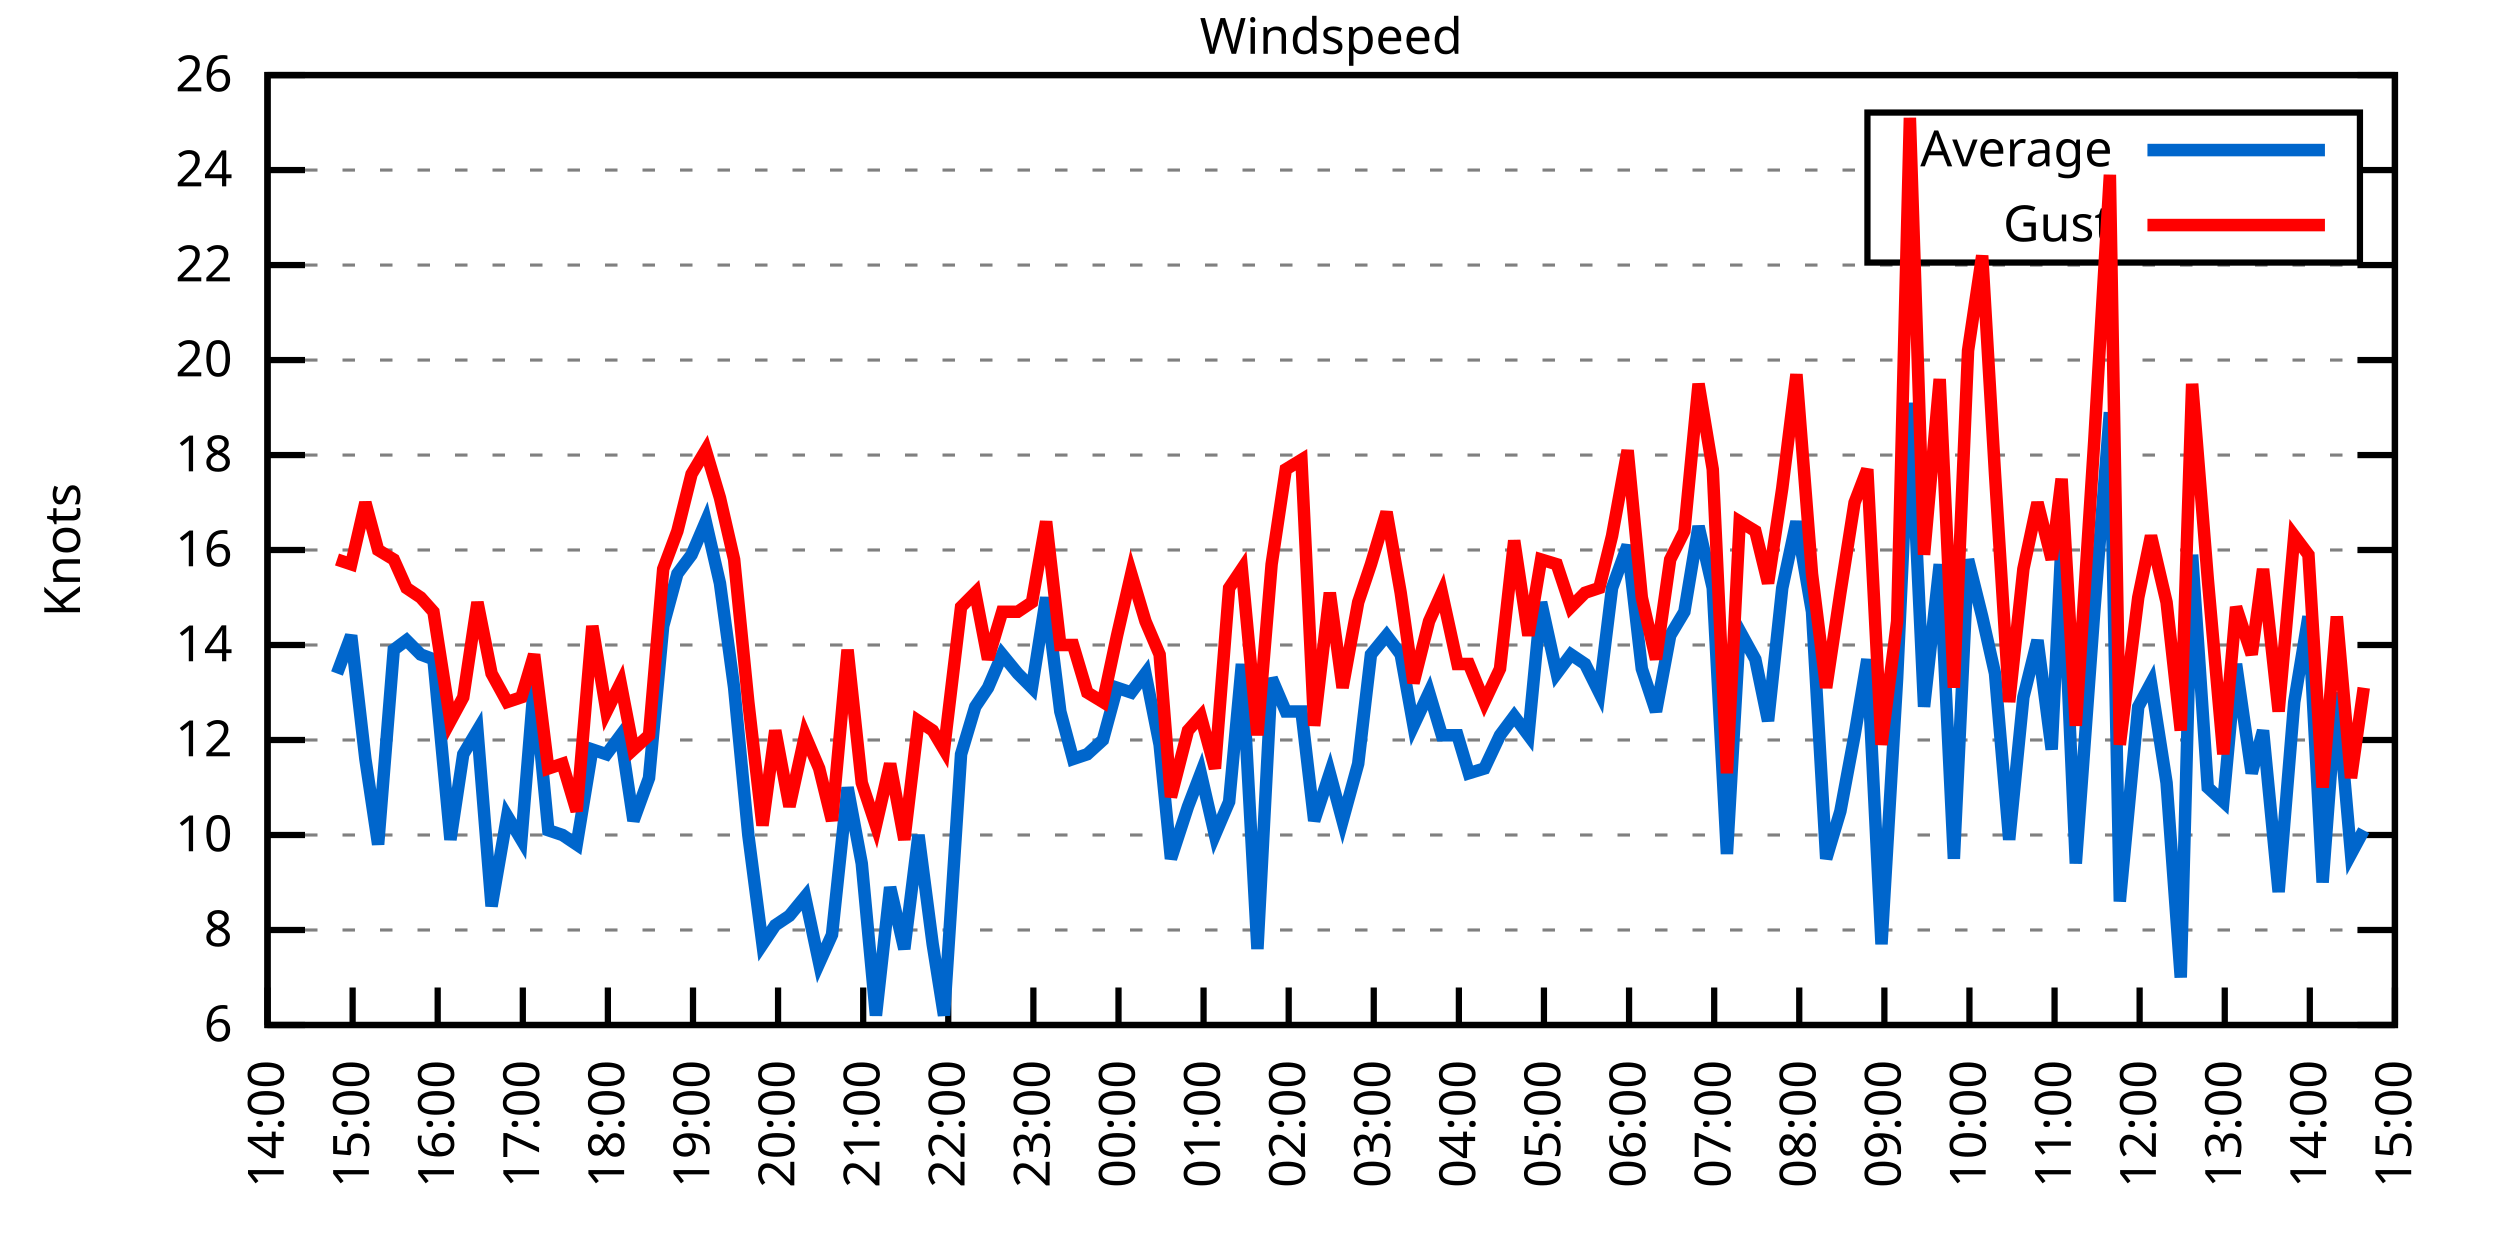
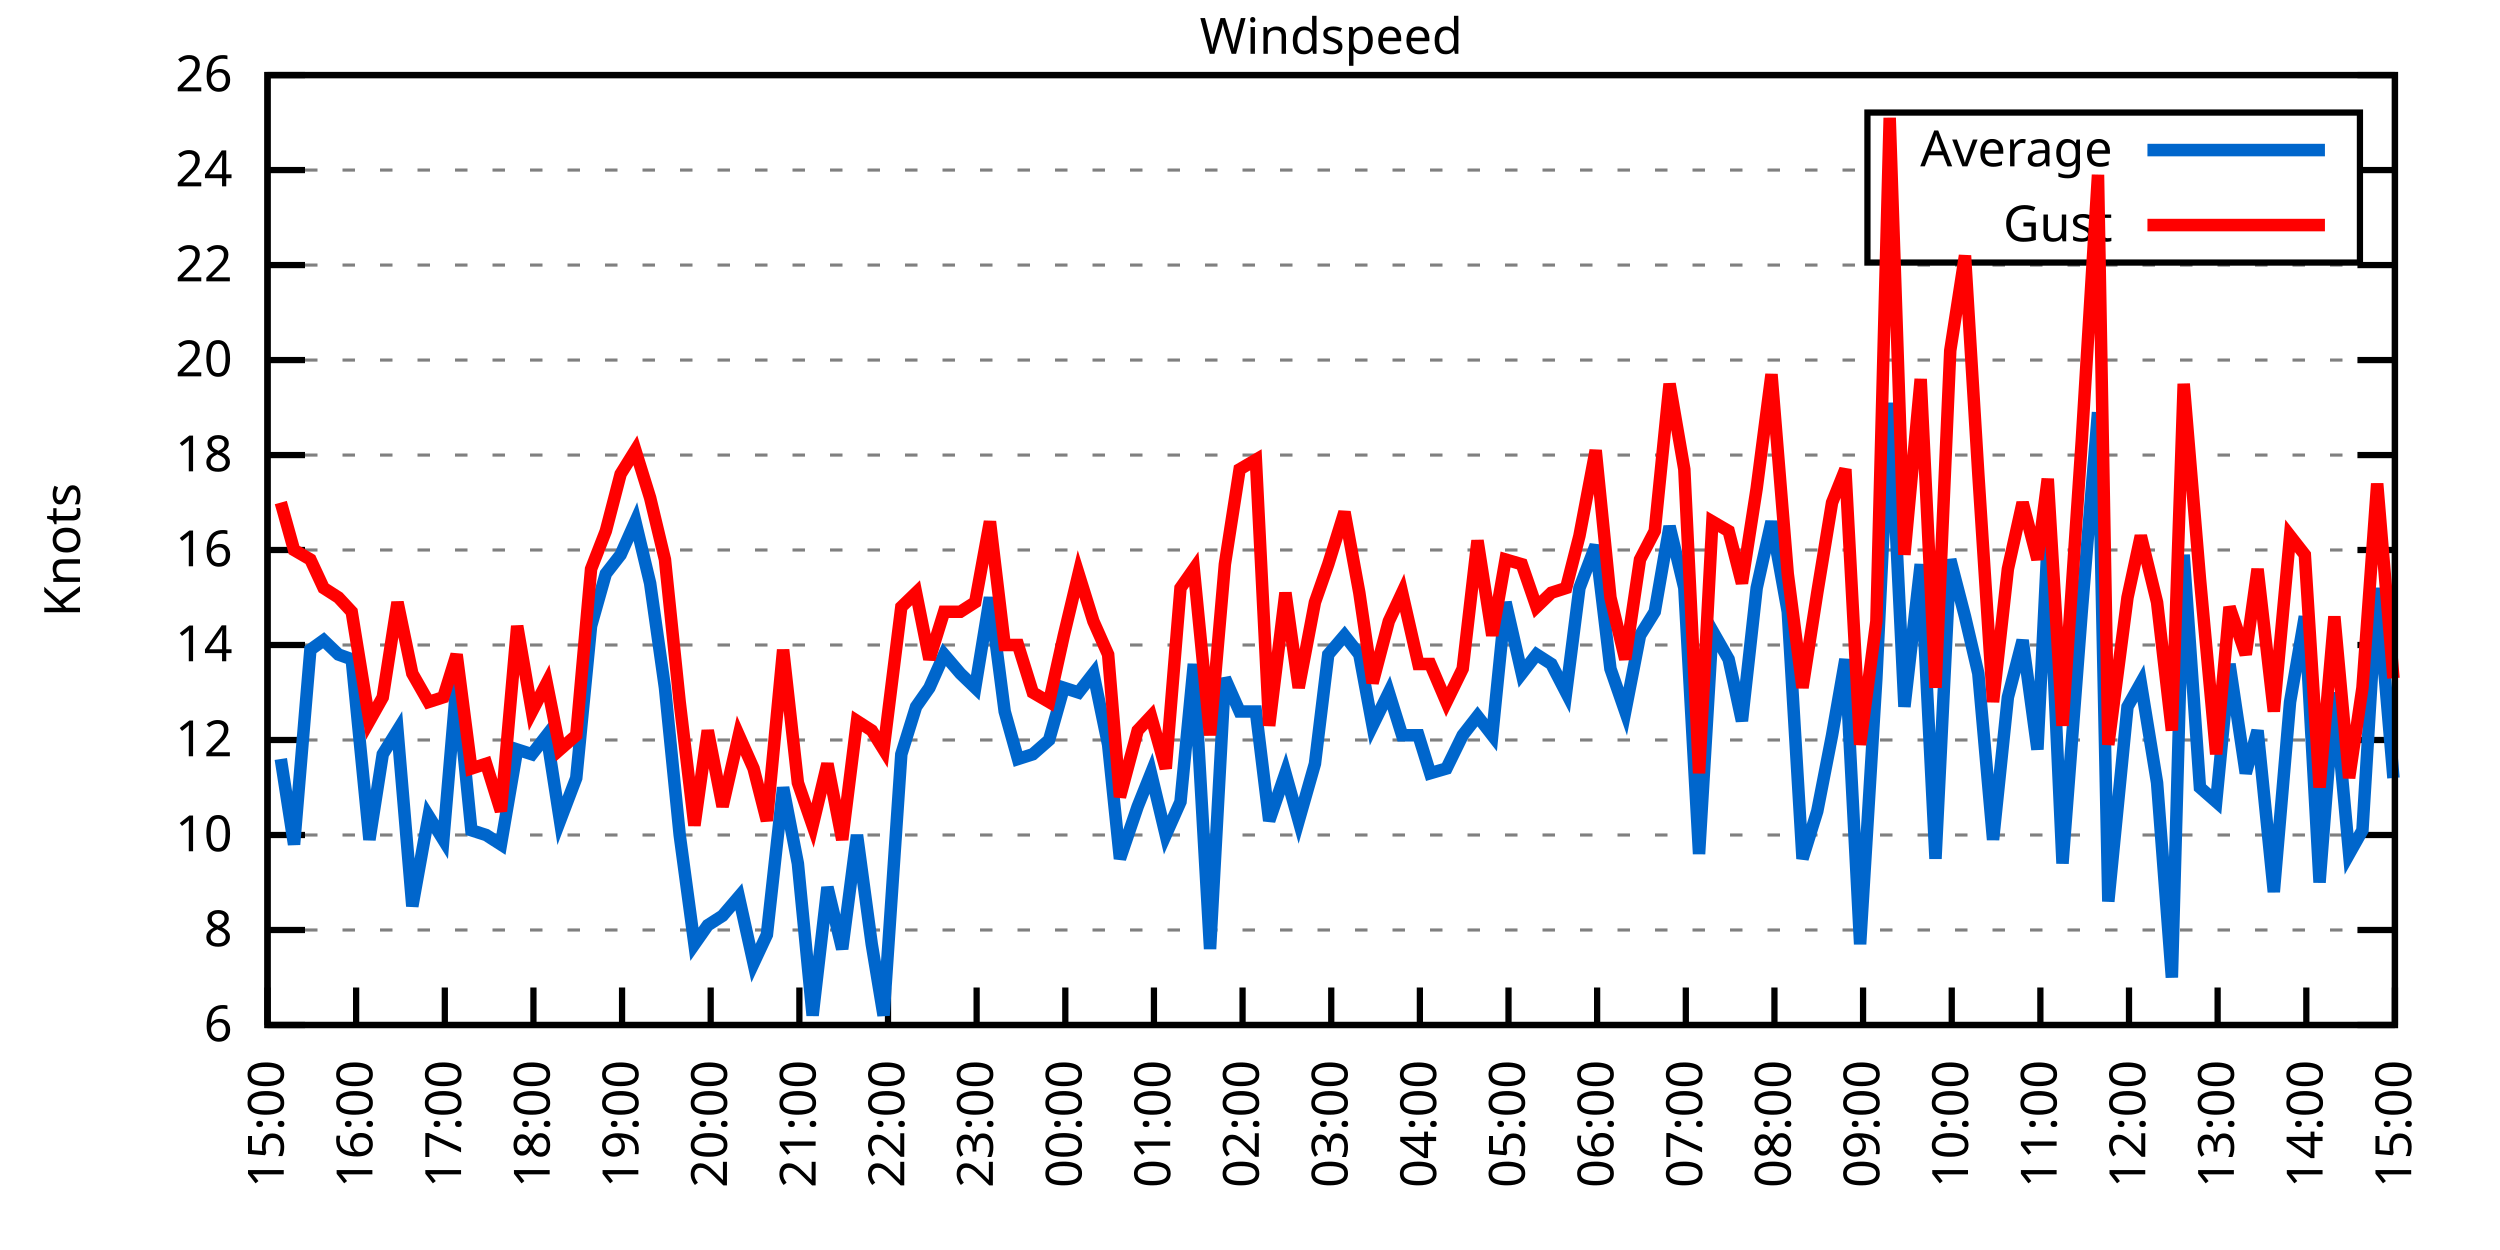
<svg xmlns="http://www.w3.org/2000/svg" xmlns:xlink="http://www.w3.org/1999/xlink" width="400" height="200" viewBox="0 0 400 200">
  <g id="gnuplot_canvas">
    <rect x="0" y="0" width="400" height="200" fill="none" />
    <defs>
      <circle id="gpDot" r="0.5" stroke-width="0.5" stroke="currentColor" />
      <path id="gpPt0" stroke-width="0.333" stroke="currentColor" d="M-1,0 h2 M0,-1 v2" />
      <path id="gpPt1" stroke-width="0.333" stroke="currentColor" d="M-1,-1 L1,1 M1,-1 L-1,1" />
      <path id="gpPt2" stroke-width="0.333" stroke="currentColor" d="M-1,0 L1,0 M0,-1 L0,1 M-1,-1 L1,1 M-1,1 L1,-1" />
      <rect id="gpPt3" stroke-width="0.333" stroke="currentColor" x="-1" y="-1" width="2" height="2" />
      <rect id="gpPt4" stroke-width="0.333" stroke="currentColor" fill="currentColor" x="-1" y="-1" width="2" height="2" />
      <circle id="gpPt5" stroke-width="0.333" stroke="currentColor" cx="0" cy="0" r="1" />
      <use xlink:href="#gpPt5" id="gpPt6" fill="currentColor" stroke="none" />
      <path id="gpPt7" stroke-width="0.333" stroke="currentColor" d="M0,-1.33 L-1.33,0.67 L1.33,0.67 z" />
      <use xlink:href="#gpPt7" id="gpPt8" fill="currentColor" stroke="none" />
      <use xlink:href="#gpPt7" id="gpPt9" stroke="currentColor" transform="rotate(180)" />
      <use xlink:href="#gpPt9" id="gpPt10" fill="currentColor" stroke="none" />
      <use xlink:href="#gpPt3" id="gpPt11" stroke="currentColor" transform="rotate(45)" />
      <use xlink:href="#gpPt11" id="gpPt12" fill="currentColor" stroke="none" />
      <path id="gpPt13" stroke-width="0.333" stroke="currentColor" d="M0,1.330 L1.265,0.411 L0.782,-1.067 L-0.782,-1.076 L-1.265,0.411 z" />
      <use xlink:href="#gpPt13" id="gpPt14" fill="currentColor" stroke="none" />
      <filter id="textbox" filterUnits="objectBoundingBox" x="0" y="0" height="1" width="1">
        <feFlood flood-color="white" flood-opacity="1" result="bgnd" />
        <feComposite in="SourceGraphic" in2="bgnd" operator="atop" />
      </filter>
      <filter id="greybox" filterUnits="objectBoundingBox" x="0" y="0" height="1" width="1">
        <feFlood flood-color="lightgrey" flood-opacity="1" result="grey" />
        <feComposite in="SourceGraphic" in2="grey" operator="atop" />
      </filter>
    </defs>
    <g fill="none" color="white" stroke="currentColor" stroke-width="1.00" stroke-linecap="butt" stroke-linejoin="miter">
</g>
    <g fill="none" color="black" stroke="currentColor" stroke-width="1.00" stroke-linecap="butt" stroke-linejoin="miter">
      <g stroke="none" shape-rendering="crispEdges">
        <polygon fill="rgb(255, 255, 255)" points="42.80,164.00 383.18,164.00 383.18,12.02 42.80,12.02 " />
      </g>
    </g>
    <g fill="none" color="black" stroke="currentColor" stroke-width="1.00" stroke-linecap="butt" stroke-linejoin="miter">
</g>
    <g fill="none" color="black" stroke="black" stroke-width="0.50" stroke-linecap="butt" stroke-linejoin="miter">
</g>
    <g fill="none" color="gray" stroke="currentColor" stroke-width="0.50" stroke-linecap="butt" stroke-linejoin="miter">
      <path stroke="gray" stroke-dasharray="2,4" class="gridline" d="M42.80,164.00 L383.19,164.00  " />
    </g>
    <g fill="none" color="gray" stroke="gray" stroke-width="1.00" stroke-linecap="butt" stroke-linejoin="miter">
</g>
    <g fill="none" color="black" stroke="currentColor" stroke-width="1.00" stroke-linecap="butt" stroke-linejoin="miter">
      <path stroke="black" d="M42.80,164.00 L48.80,164.00 M383.19,164.00 L377.19,164.00  " />
      <g transform="translate(37.20,166.60)" stroke="none" fill="black" font-family="Sans" font-size="8.00" text-anchor="end">
        <text>
          <tspan font-family="Sans"> 6</tspan>
        </text>
      </g>
    </g>
    <g fill="none" color="black" stroke="currentColor" stroke-width="1.00" stroke-linecap="butt" stroke-linejoin="miter">
</g>
    <g fill="none" color="black" stroke="black" stroke-width="0.50" stroke-linecap="butt" stroke-linejoin="miter">
</g>
    <g fill="none" color="gray" stroke="currentColor" stroke-width="0.50" stroke-linecap="butt" stroke-linejoin="miter">
      <path stroke="gray" stroke-dasharray="2,4" class="gridline" d="M42.80,148.80 L383.19,148.80  " />
    </g>
    <g fill="none" color="gray" stroke="gray" stroke-width="1.00" stroke-linecap="butt" stroke-linejoin="miter">
</g>
    <g fill="none" color="black" stroke="currentColor" stroke-width="1.00" stroke-linecap="butt" stroke-linejoin="miter">
      <path stroke="black" d="M42.80,148.80 L48.80,148.80 M383.19,148.80 L377.19,148.80  " />
      <g transform="translate(37.20,151.40)" stroke="none" fill="black" font-family="Sans" font-size="8.00" text-anchor="end">
        <text>
          <tspan font-family="Sans"> 8</tspan>
        </text>
      </g>
    </g>
    <g fill="none" color="black" stroke="currentColor" stroke-width="1.00" stroke-linecap="butt" stroke-linejoin="miter">
</g>
    <g fill="none" color="black" stroke="black" stroke-width="0.50" stroke-linecap="butt" stroke-linejoin="miter">
</g>
    <g fill="none" color="gray" stroke="currentColor" stroke-width="0.50" stroke-linecap="butt" stroke-linejoin="miter">
      <path stroke="gray" stroke-dasharray="2,4" class="gridline" d="M42.80,133.60 L383.19,133.60  " />
    </g>
    <g fill="none" color="gray" stroke="gray" stroke-width="1.00" stroke-linecap="butt" stroke-linejoin="miter">
</g>
    <g fill="none" color="black" stroke="currentColor" stroke-width="1.00" stroke-linecap="butt" stroke-linejoin="miter">
      <path stroke="black" d="M42.80,133.60 L48.80,133.60 M383.19,133.60 L377.19,133.60  " />
      <g transform="translate(37.20,136.20)" stroke="none" fill="black" font-family="Sans" font-size="8.00" text-anchor="end">
        <text>
          <tspan font-family="Sans"> 10</tspan>
        </text>
      </g>
    </g>
    <g fill="none" color="black" stroke="currentColor" stroke-width="1.00" stroke-linecap="butt" stroke-linejoin="miter">
</g>
    <g fill="none" color="black" stroke="black" stroke-width="0.50" stroke-linecap="butt" stroke-linejoin="miter">
</g>
    <g fill="none" color="gray" stroke="currentColor" stroke-width="0.50" stroke-linecap="butt" stroke-linejoin="miter">
      <path stroke="gray" stroke-dasharray="2,4" class="gridline" d="M42.80,118.40 L383.19,118.40  " />
    </g>
    <g fill="none" color="gray" stroke="gray" stroke-width="1.00" stroke-linecap="butt" stroke-linejoin="miter">
</g>
    <g fill="none" color="black" stroke="currentColor" stroke-width="1.00" stroke-linecap="butt" stroke-linejoin="miter">
      <path stroke="black" d="M42.80,118.40 L48.80,118.40 M383.19,118.40 L377.19,118.40  " />
      <g transform="translate(37.20,121.00)" stroke="none" fill="black" font-family="Sans" font-size="8.00" text-anchor="end">
        <text>
          <tspan font-family="Sans"> 12</tspan>
        </text>
      </g>
    </g>
    <g fill="none" color="black" stroke="currentColor" stroke-width="1.00" stroke-linecap="butt" stroke-linejoin="miter">
</g>
    <g fill="none" color="black" stroke="black" stroke-width="0.50" stroke-linecap="butt" stroke-linejoin="miter">
</g>
    <g fill="none" color="gray" stroke="currentColor" stroke-width="0.50" stroke-linecap="butt" stroke-linejoin="miter">
      <path stroke="gray" stroke-dasharray="2,4" class="gridline" d="M42.80,103.20 L383.19,103.20  " />
    </g>
    <g fill="none" color="gray" stroke="gray" stroke-width="1.00" stroke-linecap="butt" stroke-linejoin="miter">
</g>
    <g fill="none" color="black" stroke="currentColor" stroke-width="1.00" stroke-linecap="butt" stroke-linejoin="miter">
      <path stroke="black" d="M42.80,103.20 L48.80,103.20 M383.19,103.20 L377.19,103.20  " />
      <g transform="translate(37.20,105.80)" stroke="none" fill="black" font-family="Sans" font-size="8.00" text-anchor="end">
        <text>
          <tspan font-family="Sans"> 14</tspan>
        </text>
      </g>
    </g>
    <g fill="none" color="black" stroke="currentColor" stroke-width="1.00" stroke-linecap="butt" stroke-linejoin="miter">
</g>
    <g fill="none" color="black" stroke="black" stroke-width="0.50" stroke-linecap="butt" stroke-linejoin="miter">
</g>
    <g fill="none" color="gray" stroke="currentColor" stroke-width="0.50" stroke-linecap="butt" stroke-linejoin="miter">
      <path stroke="gray" stroke-dasharray="2,4" class="gridline" d="M42.80,88.00 L383.19,88.00  " />
    </g>
    <g fill="none" color="gray" stroke="gray" stroke-width="1.00" stroke-linecap="butt" stroke-linejoin="miter">
</g>
    <g fill="none" color="black" stroke="currentColor" stroke-width="1.00" stroke-linecap="butt" stroke-linejoin="miter">
      <path stroke="black" d="M42.80,88.00 L48.80,88.00 M383.19,88.00 L377.19,88.00  " />
      <g transform="translate(37.20,90.60)" stroke="none" fill="black" font-family="Sans" font-size="8.00" text-anchor="end">
        <text>
          <tspan font-family="Sans"> 16</tspan>
        </text>
      </g>
    </g>
    <g fill="none" color="black" stroke="currentColor" stroke-width="1.00" stroke-linecap="butt" stroke-linejoin="miter">
</g>
    <g fill="none" color="black" stroke="black" stroke-width="0.50" stroke-linecap="butt" stroke-linejoin="miter">
</g>
    <g fill="none" color="gray" stroke="currentColor" stroke-width="0.50" stroke-linecap="butt" stroke-linejoin="miter">
      <path stroke="gray" stroke-dasharray="2,4" class="gridline" d="M42.80,72.81 L383.19,72.81  " />
    </g>
    <g fill="none" color="gray" stroke="gray" stroke-width="1.00" stroke-linecap="butt" stroke-linejoin="miter">
</g>
    <g fill="none" color="black" stroke="currentColor" stroke-width="1.00" stroke-linecap="butt" stroke-linejoin="miter">
      <path stroke="black" d="M42.80,72.81 L48.80,72.81 M383.19,72.81 L377.19,72.81  " />
      <g transform="translate(37.20,75.41)" stroke="none" fill="black" font-family="Sans" font-size="8.00" text-anchor="end">
        <text>
          <tspan font-family="Sans"> 18</tspan>
        </text>
      </g>
    </g>
    <g fill="none" color="black" stroke="currentColor" stroke-width="1.00" stroke-linecap="butt" stroke-linejoin="miter">
</g>
    <g fill="none" color="black" stroke="black" stroke-width="0.50" stroke-linecap="butt" stroke-linejoin="miter">
</g>
    <g fill="none" color="gray" stroke="currentColor" stroke-width="0.50" stroke-linecap="butt" stroke-linejoin="miter">
      <path stroke="gray" stroke-dasharray="2,4" class="gridline" d="M42.80,57.61 L383.19,57.61  " />
    </g>
    <g fill="none" color="gray" stroke="gray" stroke-width="1.00" stroke-linecap="butt" stroke-linejoin="miter">
</g>
    <g fill="none" color="black" stroke="currentColor" stroke-width="1.00" stroke-linecap="butt" stroke-linejoin="miter">
      <path stroke="black" d="M42.80,57.61 L48.80,57.61 M383.19,57.61 L377.19,57.61  " />
      <g transform="translate(37.20,60.21)" stroke="none" fill="black" font-family="Sans" font-size="8.00" text-anchor="end">
        <text>
          <tspan font-family="Sans"> 20</tspan>
        </text>
      </g>
    </g>
    <g fill="none" color="black" stroke="currentColor" stroke-width="1.00" stroke-linecap="butt" stroke-linejoin="miter">
</g>
    <g fill="none" color="black" stroke="black" stroke-width="0.50" stroke-linecap="butt" stroke-linejoin="miter">
</g>
    <g fill="none" color="gray" stroke="currentColor" stroke-width="0.50" stroke-linecap="butt" stroke-linejoin="miter">
      <path stroke="gray" stroke-dasharray="2,4" class="gridline" d="M42.80,42.41 L383.19,42.41  " />
    </g>
    <g fill="none" color="gray" stroke="gray" stroke-width="1.00" stroke-linecap="butt" stroke-linejoin="miter">
</g>
    <g fill="none" color="black" stroke="currentColor" stroke-width="1.00" stroke-linecap="butt" stroke-linejoin="miter">
      <path stroke="black" d="M42.80,42.41 L48.80,42.41 M383.19,42.41 L377.19,42.41  " />
      <g transform="translate(37.20,45.01)" stroke="none" fill="black" font-family="Sans" font-size="8.00" text-anchor="end">
        <text>
          <tspan font-family="Sans"> 22</tspan>
        </text>
      </g>
    </g>
    <g fill="none" color="black" stroke="currentColor" stroke-width="1.00" stroke-linecap="butt" stroke-linejoin="miter">
</g>
    <g fill="none" color="black" stroke="black" stroke-width="0.50" stroke-linecap="butt" stroke-linejoin="miter">
</g>
    <g fill="none" color="gray" stroke="currentColor" stroke-width="0.50" stroke-linecap="butt" stroke-linejoin="miter">
      <path stroke="gray" stroke-dasharray="2,4" class="gridline" d="M42.80,27.21 L298.79,27.21 M377.59,27.21 L383.19,27.21  " />
    </g>
    <g fill="none" color="gray" stroke="gray" stroke-width="1.00" stroke-linecap="butt" stroke-linejoin="miter">
</g>
    <g fill="none" color="black" stroke="currentColor" stroke-width="1.00" stroke-linecap="butt" stroke-linejoin="miter">
      <path stroke="black" d="M42.80,27.21 L48.80,27.21 M383.19,27.21 L377.19,27.21  " />
      <g transform="translate(37.20,29.81)" stroke="none" fill="black" font-family="Sans" font-size="8.00" text-anchor="end">
        <text>
          <tspan font-family="Sans"> 24</tspan>
        </text>
      </g>
    </g>
    <g fill="none" color="black" stroke="currentColor" stroke-width="1.00" stroke-linecap="butt" stroke-linejoin="miter">
</g>
    <g fill="none" color="black" stroke="black" stroke-width="0.50" stroke-linecap="butt" stroke-linejoin="miter">
</g>
    <g fill="none" color="gray" stroke="currentColor" stroke-width="0.50" stroke-linecap="butt" stroke-linejoin="miter">
      <path stroke="gray" stroke-dasharray="2,4" class="gridline" d="M42.80,12.01 L383.19,12.01  " />
    </g>
    <g fill="none" color="gray" stroke="gray" stroke-width="1.00" stroke-linecap="butt" stroke-linejoin="miter">
</g>
    <g fill="none" color="black" stroke="currentColor" stroke-width="1.00" stroke-linecap="butt" stroke-linejoin="miter">
      <path stroke="black" d="M42.80,12.01 L48.80,12.01 M383.19,12.01 L377.19,12.01  " />
      <g transform="translate(37.20,14.61)" stroke="none" fill="black" font-family="Sans" font-size="8.00" text-anchor="end">
        <text>
          <tspan font-family="Sans"> 26</tspan>
        </text>
      </g>
    </g>
    <g fill="none" color="black" stroke="currentColor" stroke-width="1.00" stroke-linecap="butt" stroke-linejoin="miter">
      <path stroke="black" d="M42.80,164.00 L42.80,158.00  " />
      <g transform="translate(45.40,169.60) rotate(270.00)" stroke="none" fill="black" font-family="Sans" font-size="8.00" text-anchor="end">
        <text>
-           <tspan font-family="Sans">14:00</tspan>
-         </text>
-       </g>
-     </g>
-     <g fill="none" color="black" stroke="currentColor" stroke-width="1.00" stroke-linecap="butt" stroke-linejoin="miter">
-       <path stroke="black" d="M56.42,164.00 L56.42,158.00  " />
-       <g transform="translate(59.02,169.60) rotate(270.00)" stroke="none" fill="black" font-family="Sans" font-size="8.00" text-anchor="end">
-         <text>
          <tspan font-family="Sans">15:00</tspan>
        </text>
      </g>
    </g>
    <g fill="none" color="black" stroke="currentColor" stroke-width="1.00" stroke-linecap="butt" stroke-linejoin="miter">
-       <path stroke="black" d="M70.03,164.00 L70.03,158.00  " />
-       <g transform="translate(72.63,169.60) rotate(270.00)" stroke="none" fill="black" font-family="Sans" font-size="8.00" text-anchor="end">
+       <path stroke="black" d="M56.98,164.00 L56.98,158.00  " />
+       <g transform="translate(59.58,169.60) rotate(270.00)" stroke="none" fill="black" font-family="Sans" font-size="8.00" text-anchor="end">
        <text>
          <tspan font-family="Sans">16:00</tspan>
        </text>
      </g>
    </g>
    <g fill="none" color="black" stroke="currentColor" stroke-width="1.00" stroke-linecap="butt" stroke-linejoin="miter">
-       <path stroke="black" d="M83.65,164.00 L83.65,158.00  " />
-       <g transform="translate(86.25,169.60) rotate(270.00)" stroke="none" fill="black" font-family="Sans" font-size="8.00" text-anchor="end">
+       <path stroke="black" d="M71.17,164.00 L71.17,158.00  " />
+       <g transform="translate(73.77,169.60) rotate(270.00)" stroke="none" fill="black" font-family="Sans" font-size="8.00" text-anchor="end">
        <text>
          <tspan font-family="Sans">17:00</tspan>
        </text>
      </g>
    </g>
    <g fill="none" color="black" stroke="currentColor" stroke-width="1.00" stroke-linecap="butt" stroke-linejoin="miter">
-       <path stroke="black" d="M97.26,164.00 L97.26,158.00  " />
-       <g transform="translate(99.86,169.60) rotate(270.00)" stroke="none" fill="black" font-family="Sans" font-size="8.00" text-anchor="end">
+       <path stroke="black" d="M85.35,164.00 L85.35,158.00  " />
+       <g transform="translate(87.95,169.60) rotate(270.00)" stroke="none" fill="black" font-family="Sans" font-size="8.00" text-anchor="end">
        <text>
          <tspan font-family="Sans">18:00</tspan>
        </text>
      </g>
    </g>
    <g fill="none" color="black" stroke="currentColor" stroke-width="1.00" stroke-linecap="butt" stroke-linejoin="miter">
-       <path stroke="black" d="M110.88,164.00 L110.88,158.00  " />
-       <g transform="translate(113.48,169.60) rotate(270.00)" stroke="none" fill="black" font-family="Sans" font-size="8.00" text-anchor="end">
+       <path stroke="black" d="M99.53,164.00 L99.53,158.00  " />
+       <g transform="translate(102.13,169.60) rotate(270.00)" stroke="none" fill="black" font-family="Sans" font-size="8.00" text-anchor="end">
        <text>
          <tspan font-family="Sans">19:00</tspan>
        </text>
      </g>
    </g>
    <g fill="none" color="black" stroke="currentColor" stroke-width="1.00" stroke-linecap="butt" stroke-linejoin="miter">
-       <path stroke="black" d="M124.49,164.00 L124.49,158.00  " />
-       <g transform="translate(127.09,169.60) rotate(270.00)" stroke="none" fill="black" font-family="Sans" font-size="8.00" text-anchor="end">
+       <path stroke="black" d="M113.71,164.00 L113.71,158.00  " />
+       <g transform="translate(116.31,169.60) rotate(270.00)" stroke="none" fill="black" font-family="Sans" font-size="8.00" text-anchor="end">
        <text>
          <tspan font-family="Sans">20:00</tspan>
        </text>
      </g>
    </g>
    <g fill="none" color="black" stroke="currentColor" stroke-width="1.00" stroke-linecap="butt" stroke-linejoin="miter">
-       <path stroke="black" d="M138.11,164.00 L138.11,158.00  " />
-       <g transform="translate(140.71,169.60) rotate(270.00)" stroke="none" fill="black" font-family="Sans" font-size="8.00" text-anchor="end">
+       <path stroke="black" d="M127.90,164.00 L127.90,158.00  " />
+       <g transform="translate(130.50,169.60) rotate(270.00)" stroke="none" fill="black" font-family="Sans" font-size="8.00" text-anchor="end">
        <text>
          <tspan font-family="Sans">21:00</tspan>
        </text>
      </g>
    </g>
    <g fill="none" color="black" stroke="currentColor" stroke-width="1.00" stroke-linecap="butt" stroke-linejoin="miter">
-       <path stroke="black" d="M151.72,164.00 L151.72,158.00  " />
-       <g transform="translate(154.32,169.60) rotate(270.00)" stroke="none" fill="black" font-family="Sans" font-size="8.00" text-anchor="end">
+       <path stroke="black" d="M142.08,164.00 L142.08,158.00  " />
+       <g transform="translate(144.68,169.60) rotate(270.00)" stroke="none" fill="black" font-family="Sans" font-size="8.00" text-anchor="end">
        <text>
          <tspan font-family="Sans">22:00</tspan>
        </text>
      </g>
    </g>
    <g fill="none" color="black" stroke="currentColor" stroke-width="1.00" stroke-linecap="butt" stroke-linejoin="miter">
-       <path stroke="black" d="M165.34,164.00 L165.34,158.00  " />
-       <g transform="translate(167.94,169.60) rotate(270.00)" stroke="none" fill="black" font-family="Sans" font-size="8.00" text-anchor="end">
+       <path stroke="black" d="M156.26,164.00 L156.26,158.00  " />
+       <g transform="translate(158.86,169.60) rotate(270.00)" stroke="none" fill="black" font-family="Sans" font-size="8.00" text-anchor="end">
        <text>
          <tspan font-family="Sans">23:00</tspan>
        </text>
      </g>
    </g>
    <g fill="none" color="black" stroke="currentColor" stroke-width="1.00" stroke-linecap="butt" stroke-linejoin="miter">
-       <path stroke="black" d="M178.96,164.00 L178.96,158.00  " />
-       <g transform="translate(181.56,169.60) rotate(270.00)" stroke="none" fill="black" font-family="Sans" font-size="8.00" text-anchor="end">
+       <path stroke="black" d="M170.45,164.00 L170.45,158.00  " />
+       <g transform="translate(173.05,169.60) rotate(270.00)" stroke="none" fill="black" font-family="Sans" font-size="8.00" text-anchor="end">
        <text>
          <tspan font-family="Sans">00:00</tspan>
        </text>
      </g>
    </g>
    <g fill="none" color="black" stroke="currentColor" stroke-width="1.00" stroke-linecap="butt" stroke-linejoin="miter">
-       <path stroke="black" d="M192.57,164.00 L192.57,158.00  " />
-       <g transform="translate(195.17,169.60) rotate(270.00)" stroke="none" fill="black" font-family="Sans" font-size="8.00" text-anchor="end">
+       <path stroke="black" d="M184.63,164.00 L184.63,158.00  " />
+       <g transform="translate(187.23,169.60) rotate(270.00)" stroke="none" fill="black" font-family="Sans" font-size="8.00" text-anchor="end">
        <text>
          <tspan font-family="Sans">01:00</tspan>
        </text>
      </g>
    </g>
    <g fill="none" color="black" stroke="currentColor" stroke-width="1.00" stroke-linecap="butt" stroke-linejoin="miter">
-       <path stroke="black" d="M206.19,164.00 L206.19,158.00  " />
-       <g transform="translate(208.79,169.60) rotate(270.00)" stroke="none" fill="black" font-family="Sans" font-size="8.00" text-anchor="end">
+       <path stroke="black" d="M198.81,164.00 L198.81,158.00  " />
+       <g transform="translate(201.41,169.60) rotate(270.00)" stroke="none" fill="black" font-family="Sans" font-size="8.00" text-anchor="end">
        <text>
          <tspan font-family="Sans">02:00</tspan>
        </text>
      </g>
    </g>
    <g fill="none" color="black" stroke="currentColor" stroke-width="1.00" stroke-linecap="butt" stroke-linejoin="miter">
-       <path stroke="black" d="M219.80,164.00 L219.80,158.00  " />
-       <g transform="translate(222.40,169.60) rotate(270.00)" stroke="none" fill="black" font-family="Sans" font-size="8.00" text-anchor="end">
+       <path stroke="black" d="M213.00,164.00 L213.00,158.00  " />
+       <g transform="translate(215.60,169.60) rotate(270.00)" stroke="none" fill="black" font-family="Sans" font-size="8.00" text-anchor="end">
        <text>
          <tspan font-family="Sans">03:00</tspan>
        </text>
      </g>
    </g>
    <g fill="none" color="black" stroke="currentColor" stroke-width="1.00" stroke-linecap="butt" stroke-linejoin="miter">
-       <path stroke="black" d="M233.42,164.00 L233.42,158.00  " />
-       <g transform="translate(236.02,169.60) rotate(270.00)" stroke="none" fill="black" font-family="Sans" font-size="8.00" text-anchor="end">
+       <path stroke="black" d="M227.18,164.00 L227.18,158.00  " />
+       <g transform="translate(229.78,169.60) rotate(270.00)" stroke="none" fill="black" font-family="Sans" font-size="8.00" text-anchor="end">
        <text>
          <tspan font-family="Sans">04:00</tspan>
        </text>
      </g>
    </g>
    <g fill="none" color="black" stroke="currentColor" stroke-width="1.00" stroke-linecap="butt" stroke-linejoin="miter">
-       <path stroke="black" d="M247.03,164.00 L247.03,158.00  " />
-       <g transform="translate(249.63,169.60) rotate(270.00)" stroke="none" fill="black" font-family="Sans" font-size="8.00" text-anchor="end">
+       <path stroke="black" d="M241.36,164.00 L241.36,158.00  " />
+       <g transform="translate(243.96,169.60) rotate(270.00)" stroke="none" fill="black" font-family="Sans" font-size="8.00" text-anchor="end">
        <text>
          <tspan font-family="Sans">05:00</tspan>
        </text>
      </g>
    </g>
    <g fill="none" color="black" stroke="currentColor" stroke-width="1.00" stroke-linecap="butt" stroke-linejoin="miter">
-       <path stroke="black" d="M260.65,164.00 L260.65,158.00  " />
-       <g transform="translate(263.25,169.60) rotate(270.00)" stroke="none" fill="black" font-family="Sans" font-size="8.00" text-anchor="end">
+       <path stroke="black" d="M255.54,164.00 L255.54,158.00  " />
+       <g transform="translate(258.14,169.60) rotate(270.00)" stroke="none" fill="black" font-family="Sans" font-size="8.00" text-anchor="end">
        <text>
          <tspan font-family="Sans">06:00</tspan>
        </text>
      </g>
    </g>
    <g fill="none" color="black" stroke="currentColor" stroke-width="1.00" stroke-linecap="butt" stroke-linejoin="miter">
-       <path stroke="black" d="M274.27,164.00 L274.27,158.00  " />
-       <g transform="translate(276.87,169.60) rotate(270.00)" stroke="none" fill="black" font-family="Sans" font-size="8.00" text-anchor="end">
+       <path stroke="black" d="M269.73,164.00 L269.73,158.00  " />
+       <g transform="translate(272.33,169.60) rotate(270.00)" stroke="none" fill="black" font-family="Sans" font-size="8.00" text-anchor="end">
        <text>
          <tspan font-family="Sans">07:00</tspan>
        </text>
      </g>
    </g>
    <g fill="none" color="black" stroke="currentColor" stroke-width="1.00" stroke-linecap="butt" stroke-linejoin="miter">
-       <path stroke="black" d="M287.88,164.00 L287.88,158.00  " />
-       <g transform="translate(290.48,169.60) rotate(270.00)" stroke="none" fill="black" font-family="Sans" font-size="8.00" text-anchor="end">
+       <path stroke="black" d="M283.91,164.00 L283.91,158.00  " />
+       <g transform="translate(286.51,169.60) rotate(270.00)" stroke="none" fill="black" font-family="Sans" font-size="8.00" text-anchor="end">
        <text>
          <tspan font-family="Sans">08:00</tspan>
        </text>
      </g>
    </g>
    <g fill="none" color="black" stroke="currentColor" stroke-width="1.00" stroke-linecap="butt" stroke-linejoin="miter">
-       <path stroke="black" d="M301.50,164.00 L301.50,158.00  " />
-       <g transform="translate(304.10,169.60) rotate(270.00)" stroke="none" fill="black" font-family="Sans" font-size="8.00" text-anchor="end">
+       <path stroke="black" d="M298.09,164.00 L298.09,158.00  " />
+       <g transform="translate(300.69,169.60) rotate(270.00)" stroke="none" fill="black" font-family="Sans" font-size="8.00" text-anchor="end">
        <text>
          <tspan font-family="Sans">09:00</tspan>
        </text>
      </g>
    </g>
    <g fill="none" color="black" stroke="currentColor" stroke-width="1.00" stroke-linecap="butt" stroke-linejoin="miter">
-       <path stroke="black" d="M315.11,164.00 L315.11,158.00  " />
-       <g transform="translate(317.71,169.60) rotate(270.00)" stroke="none" fill="black" font-family="Sans" font-size="8.00" text-anchor="end">
+       <path stroke="black" d="M312.28,164.00 L312.28,158.00  " />
+       <g transform="translate(314.88,169.60) rotate(270.00)" stroke="none" fill="black" font-family="Sans" font-size="8.00" text-anchor="end">
        <text>
          <tspan font-family="Sans">10:00</tspan>
        </text>
      </g>
    </g>
    <g fill="none" color="black" stroke="currentColor" stroke-width="1.00" stroke-linecap="butt" stroke-linejoin="miter">
-       <path stroke="black" d="M328.73,164.00 L328.73,158.00  " />
-       <g transform="translate(331.33,169.60) rotate(270.00)" stroke="none" fill="black" font-family="Sans" font-size="8.00" text-anchor="end">
+       <path stroke="black" d="M326.46,164.00 L326.46,158.00  " />
+       <g transform="translate(329.06,169.60) rotate(270.00)" stroke="none" fill="black" font-family="Sans" font-size="8.00" text-anchor="end">
        <text>
          <tspan font-family="Sans">11:00</tspan>
        </text>
      </g>
    </g>
    <g fill="none" color="black" stroke="currentColor" stroke-width="1.00" stroke-linecap="butt" stroke-linejoin="miter">
-       <path stroke="black" d="M342.34,164.00 L342.34,158.00  " />
-       <g transform="translate(344.94,169.60) rotate(270.00)" stroke="none" fill="black" font-family="Sans" font-size="8.00" text-anchor="end">
+       <path stroke="black" d="M340.64,164.00 L340.64,158.00  " />
+       <g transform="translate(343.24,169.60) rotate(270.00)" stroke="none" fill="black" font-family="Sans" font-size="8.00" text-anchor="end">
        <text>
          <tspan font-family="Sans">12:00</tspan>
        </text>
      </g>
    </g>
    <g fill="none" color="black" stroke="currentColor" stroke-width="1.00" stroke-linecap="butt" stroke-linejoin="miter">
-       <path stroke="black" d="M355.96,164.00 L355.96,158.00  " />
-       <g transform="translate(358.56,169.60) rotate(270.00)" stroke="none" fill="black" font-family="Sans" font-size="8.00" text-anchor="end">
+       <path stroke="black" d="M354.82,164.00 L354.82,158.00  " />
+       <g transform="translate(357.42,169.60) rotate(270.00)" stroke="none" fill="black" font-family="Sans" font-size="8.00" text-anchor="end">
        <text>
          <tspan font-family="Sans">13:00</tspan>
        </text>
      </g>
    </g>
    <g fill="none" color="black" stroke="currentColor" stroke-width="1.00" stroke-linecap="butt" stroke-linejoin="miter">
-       <path stroke="black" d="M369.57,164.00 L369.57,158.00  " />
-       <g transform="translate(372.17,169.60) rotate(270.00)" stroke="none" fill="black" font-family="Sans" font-size="8.00" text-anchor="end">
+       <path stroke="black" d="M369.01,164.00 L369.01,158.00  " />
+       <g transform="translate(371.61,169.60) rotate(270.00)" stroke="none" fill="black" font-family="Sans" font-size="8.00" text-anchor="end">
        <text>
          <tspan font-family="Sans">14:00</tspan>
        </text>
      </g>
    </g>
    <g fill="none" color="black" stroke="currentColor" stroke-width="1.00" stroke-linecap="butt" stroke-linejoin="miter">
      <path stroke="black" d="M383.19,164.00 L383.19,158.00  " />
      <g transform="translate(385.79,169.60) rotate(270.00)" stroke="none" fill="black" font-family="Sans" font-size="8.00" text-anchor="end">
        <text>
          <tspan font-family="Sans">15:00</tspan>
        </text>
      </g>
    </g>
    <g fill="none" color="black" stroke="currentColor" stroke-width="1.00" stroke-linecap="butt" stroke-linejoin="miter">
</g>
    <g fill="none" color="black" stroke="currentColor" stroke-width="1.00" stroke-linecap="butt" stroke-linejoin="miter">
      <path stroke="black" d="M42.80,12.01 L42.80,164.00 L383.19,164.00 L383.19,12.01 L42.80,12.01 Z  " />
    </g>
    <g fill="none" color="black" stroke="currentColor" stroke-width="1.00" stroke-linecap="butt" stroke-linejoin="miter">
</g>
    <g fill="none" color="black" stroke="currentColor" stroke-width="1.00" stroke-linecap="butt" stroke-linejoin="miter">
      <path stroke="black" d="M298.79,42.01 L298.79,18.01 L377.59,18.01 L377.59,42.01 L298.79,42.01 Z  " />
    </g>
    <g id="Windspeed_plot_1">
      <g fill="none" color="white" stroke="black" stroke-width="2.00" stroke-linecap="butt" stroke-linejoin="miter">
</g>
      <g fill="none" color="black" stroke="currentColor" stroke-width="2.00" stroke-linecap="butt" stroke-linejoin="miter">
        <g transform="translate(337.99,26.61)" stroke="none" fill="black" font-family="Sans" font-size="8.00" text-anchor="end">
          <text>
            <tspan font-family="Sans">Average</tspan>
          </text>
        </g>
      </g>
      <g fill="none" color="black" stroke="currentColor" stroke-width="2.00" stroke-linecap="butt" stroke-linejoin="miter">
-         <path stroke="rgb(  0, 102, 204)" d="M343.59,24.01 L371.99,24.01 M53.92,107.76 L56.19,101.68 L58.46,121.44 L60.50,135.12 L63.00,103.96 L65.04,102.44   L67.31,104.72 L69.35,105.48 L72.07,134.36 L74.12,120.68 L76.39,116.88 L78.65,145.00 L81.15,130.56 L83.42,134.36   L85.46,109.28 L87.73,132.84 L90.00,133.60 L92.27,135.12 L94.77,119.92 L97.04,120.68 L99.30,117.64 L101.35,131.32   L103.84,124.48 L106.11,100.16 L108.38,91.80 L110.65,88.76 L112.92,83.45 L115.19,93.32 L117.46,110.04 L119.73,133.60   L122.00,151.08 L124.04,148.04 L126.31,146.52 L128.81,143.48 L131.07,154.12 L133.12,149.56 L135.61,126.00 L137.88,138.16   L140.15,162.48 L142.42,141.96 L144.69,151.84 L146.96,133.60 L149.23,151.08 L151.04,162.48 L153.77,120.68 L156.04,113.08   L158.08,110.04 L160.35,104.72 L162.84,107.76 L165.11,110.04 L167.38,95.60 L169.65,113.84 L171.69,121.44 L173.96,120.68   L176.46,118.40 L178.73,110.04 L181.00,110.80 L183.27,107.76 L185.54,119.16 L187.35,137.40 L190.08,129.04 L192.12,123.72   L194.39,133.60 L196.66,128.28 L198.70,106.24 L201.19,151.84 L203.46,108.52 L205.73,113.84 L208.23,113.84 L210.27,131.32   L212.77,123.72 L214.81,131.32 L217.31,122.20 L219.35,104.72 L221.85,101.68 L224.11,104.72 L226.16,116.12 L228.65,110.80   L230.70,117.64 L233.19,117.64 L235.01,123.72 L237.50,122.96 L240.00,117.64 L242.27,114.60 L244.54,117.64 L246.58,96.36   L249.08,107.76 L251.35,104.72 L253.61,106.24 L255.88,110.80 L257.93,94.08 L260.42,87.25 L262.69,107.00 L264.96,113.84   L267.23,101.68 L269.50,97.88 L271.77,84.21 L274.04,94.08 L276.31,136.64 L278.35,100.92 L280.85,105.48 L282.89,115.36   L285.16,94.08 L287.43,83.45 L289.92,97.88 L292.19,137.40 L294.46,129.80 L296.73,117.64 L298.77,105.48 L301.04,151.08   L303.54,108.52 L305.58,64.45 L307.85,113.08 L310.35,90.28 L312.62,137.40 L314.89,89.52 L317.15,98.64 L319.20,107.76   L321.47,134.36 L323.74,111.56 L326.00,102.44 L328.27,119.92 L329.86,86.49 L332.13,138.16 L335.08,97.88 L337.58,65.97   L339.17,144.24 L342.12,113.08 L344.16,109.28 L346.65,125.24 L348.92,156.40 L350.74,88.76 L353.24,126.00 L355.73,128.28   L357.77,106.24 L360.27,123.72 L362.09,116.88 L364.58,142.72 L367.08,112.32 L369.35,98.64 L371.62,141.20 L373.89,110.80   L376.16,136.64 L378.20,132.84  " />
+         <path stroke="rgb(  0, 102, 204)" d="M343.59,24.01 L371.99,24.01 M44.93,121.44 L47.05,135.12 L49.66,103.96 L51.78,102.44 L54.15,104.72 L56.27,105.48   L59.11,134.36 L61.24,120.68 L63.60,116.88 L65.97,145.00 L68.57,130.56 L70.93,134.36 L73.06,109.28 L75.42,132.84   L77.78,133.60 L80.15,135.12 L82.75,119.92 L85.11,120.68 L87.48,117.64 L89.60,131.32 L92.20,124.48 L94.57,100.16   L96.93,91.80 L99.30,88.76 L101.66,83.45 L104.02,93.32 L106.39,110.04 L108.75,133.60 L111.11,151.08 L113.24,148.04   L115.61,146.52 L118.21,143.48 L120.57,154.12 L122.70,149.56 L125.30,126.00 L127.66,138.16 L130.02,162.48 L132.39,141.96   L134.75,151.84 L137.12,133.60 L139.48,151.08 L141.37,162.48 L144.21,120.68 L146.57,113.08 L148.70,110.04 L151.06,104.72   L153.66,107.76 L156.03,110.04 L158.39,95.60 L160.75,113.84 L162.88,121.44 L165.25,120.68 L167.85,118.40 L170.21,110.04   L172.57,110.80 L174.94,107.76 L177.30,119.16 L179.19,137.40 L182.03,129.04 L184.16,123.72 L186.52,133.60 L188.88,128.28   L191.01,106.24 L193.61,151.84 L195.98,108.52 L198.34,113.84 L200.94,113.84 L203.07,131.32 L205.67,123.72 L207.79,131.32   L210.39,122.20 L212.52,104.72 L215.12,101.68 L217.49,104.72 L219.61,116.12 L222.21,110.80 L224.34,117.64 L226.94,117.64   L228.83,123.72 L231.43,122.96 L234.03,117.64 L236.40,114.60 L238.76,117.64 L240.89,96.36 L243.49,107.76 L245.85,104.72   L248.22,106.24 L250.58,110.80 L252.71,94.08 L255.31,87.25 L257.67,107.00 L260.04,113.84 L262.40,101.68 L264.76,97.88   L267.13,84.21 L269.49,94.08 L271.85,136.64 L273.98,100.92 L276.58,105.48 L278.71,115.36 L281.07,94.08 L283.44,83.45   L286.04,97.88 L288.40,137.40 L290.76,129.80 L293.13,117.64 L295.26,105.48 L297.62,151.08 L300.22,108.52 L302.35,64.45   L304.71,113.08 L307.31,90.28 L309.68,137.40 L312.04,89.52 L314.40,98.64 L316.53,107.76 L318.89,134.36 L321.26,111.56   L323.62,102.44 L325.99,119.92 L327.64,86.49 L330.00,138.16 L333.08,97.88 L335.68,65.97 L337.33,144.24 L340.40,113.08   L342.53,109.28 L345.13,125.24 L347.50,156.40 L349.39,88.76 L351.99,126.00 L354.59,128.28 L356.72,106.24 L359.32,123.72   L361.21,116.88 L363.81,142.72 L366.41,112.32 L368.77,98.64 L371.13,141.20 L373.50,110.80 L375.86,136.64 L377.99,132.84   L380.35,94.08 L382.95,124.48  " />
      </g>
    </g>
    <g id="Windspeed_plot_2">
      <g fill="none" color="black" stroke="currentColor" stroke-width="2.00" stroke-linecap="butt" stroke-linejoin="miter">
        <g transform="translate(337.99,38.61)" stroke="none" fill="black" font-family="Sans" font-size="8.00" text-anchor="end">
          <text>
            <tspan font-family="Sans">Gust</tspan>
          </text>
        </g>
      </g>
      <g fill="none" color="black" stroke="currentColor" stroke-width="2.00" stroke-linecap="butt" stroke-linejoin="miter">
-         <path stroke="rgb(255,   0,   0)" d="M343.59,36.01 L371.99,36.01 M53.92,89.52 L56.19,90.28 L58.46,80.41 L60.50,88.00 L63.00,89.52 L65.04,94.08   L67.31,95.60 L69.35,97.88 L72.07,115.36 L74.12,111.56 L76.39,96.36 L78.65,107.76 L81.15,112.32 L83.42,111.56   L85.46,104.72 L87.73,122.96 L90.00,122.20 L92.27,129.80 L94.77,100.16 L97.04,113.84 L99.30,109.28 L101.35,119.92   L103.84,117.64 L106.11,91.04 L108.38,84.97 L110.65,75.85 L112.92,72.05 L115.19,79.65 L117.46,89.52 L119.73,112.32   L122.00,132.08 L124.04,116.88 L126.31,129.04 L128.81,117.64 L131.07,122.96 L133.12,131.32 L135.61,103.96 L137.88,125.24   L140.15,132.08 L142.42,122.20 L144.69,134.36 L146.96,115.36 L149.23,116.88 L151.04,119.92 L153.77,97.12 L156.04,94.84   L158.08,105.48 L160.35,97.88 L162.84,97.88 L165.11,96.36 L167.38,83.45 L169.65,103.20 L171.69,103.20 L173.96,110.80   L176.46,112.32 L178.73,101.68 L181.00,91.80 L183.27,99.40 L185.54,104.72 L187.35,127.52 L190.08,116.88 L192.12,114.60   L194.39,122.96 L196.66,94.08 L198.70,91.04 L201.19,117.64 L203.46,90.28 L205.73,75.09 L208.23,73.57 L210.27,116.12   L212.77,94.84 L214.81,110.04 L217.31,96.36 L219.35,90.28 L221.85,81.93 L224.11,94.84 L226.16,109.28 L228.65,99.40   L230.70,94.84 L233.19,106.24 L235.01,106.24 L237.50,112.32 L240.00,107.00 L242.27,86.49 L244.54,101.68 L246.58,89.52   L249.08,90.28 L251.35,97.12 L253.61,94.84 L255.88,94.08 L257.93,85.73 L260.42,72.05 L262.69,95.60 L264.96,105.48   L267.23,89.52 L269.50,84.97 L271.77,61.41 L274.04,75.09 L276.31,123.72 L278.35,83.45 L280.85,84.97 L282.89,93.32   L285.16,78.13 L287.43,59.89 L289.92,91.80 L292.19,110.04 L294.46,94.84 L296.73,80.41 L298.77,75.09 L301.04,119.16   L303.54,99.40 L305.58,18.85 L307.85,88.76 L310.35,60.65 L312.62,110.04 L314.89,56.09 L317.15,40.89 L319.20,75.85   L321.47,112.32 L323.74,91.04 L326.00,80.41 L328.27,89.52 L329.86,76.61 L332.13,116.12 L335.08,70.53 L337.58,27.97   L339.17,119.16 L342.12,95.60 L344.16,85.73 L346.65,96.36 L348.92,116.88 L350.74,61.41 L353.24,92.56 L355.73,120.68   L357.77,97.12 L360.27,104.72 L362.09,91.04 L364.58,113.84 L367.08,85.73 L369.35,88.76 L371.62,126.00 L373.89,98.64   L376.16,124.48 L378.20,110.04  " />
+         <path stroke="rgb(255,   0,   0)" d="M343.59,36.01 L371.99,36.01 M44.93,80.41 L47.05,88.00 L49.66,89.52 L51.78,94.08 L54.15,95.60 L56.27,97.88   L59.11,115.36 L61.24,111.56 L63.60,96.36 L65.97,107.76 L68.57,112.32 L70.93,111.56 L73.06,104.72 L75.42,122.96   L77.78,122.20 L80.15,129.80 L82.75,100.16 L85.11,113.84 L87.48,109.28 L89.60,119.92 L92.20,117.64 L94.57,91.04   L96.93,84.97 L99.30,75.85 L101.66,72.05 L104.02,79.65 L106.39,89.52 L108.75,112.32 L111.11,132.08 L113.24,116.88   L115.61,129.04 L118.21,117.64 L120.57,122.96 L122.70,131.32 L125.30,103.96 L127.66,125.24 L130.02,132.08 L132.39,122.20   L134.75,134.36 L137.12,115.36 L139.48,116.88 L141.37,119.92 L144.21,97.12 L146.57,94.84 L148.70,105.48 L151.06,97.88   L153.66,97.88 L156.03,96.36 L158.39,83.45 L160.75,103.20 L162.88,103.20 L165.25,110.80 L167.85,112.32 L170.21,101.68   L172.57,91.80 L174.94,99.40 L177.30,104.72 L179.19,127.52 L182.03,116.88 L184.16,114.60 L186.52,122.96 L188.88,94.08   L191.01,91.04 L193.61,117.64 L195.98,90.28 L198.34,75.09 L200.94,73.57 L203.07,116.12 L205.67,94.84 L207.79,110.04   L210.39,96.36 L212.52,90.28 L215.12,81.93 L217.49,94.84 L219.61,109.28 L222.21,99.40 L224.34,94.84 L226.94,106.24   L228.83,106.24 L231.43,112.32 L234.03,107.00 L236.40,86.49 L238.76,101.68 L240.89,89.52 L243.49,90.28 L245.85,97.12   L248.22,94.84 L250.58,94.08 L252.71,85.73 L255.31,72.05 L257.67,95.60 L260.04,105.48 L262.40,89.52 L264.76,84.97   L267.13,61.41 L269.49,75.09 L271.85,123.72 L273.98,83.45 L276.58,84.97 L278.71,93.32 L281.07,78.13 L283.44,59.89   L286.04,91.80 L288.40,110.04 L290.76,94.84 L293.13,80.41 L295.26,75.09 L297.62,119.16 L300.22,99.40 L302.35,18.85   L304.71,88.76 L307.31,60.65 L309.68,110.04 L312.04,56.09 L314.40,40.89 L316.53,75.85 L318.89,112.32 L321.26,91.04   L323.62,80.41 L325.99,89.52 L327.64,76.61 L330.00,116.12 L333.08,70.53 L335.68,27.97 L337.33,119.16 L340.40,95.60   L342.53,85.73 L345.13,96.36 L347.50,116.88 L349.39,61.41 L351.99,92.56 L354.59,120.68 L356.72,97.12 L359.32,104.72   L361.21,91.04 L363.81,113.84 L366.41,85.73 L368.77,88.76 L371.13,126.00 L373.50,98.64 L375.86,124.48 L377.99,110.04   L380.35,77.37 L382.95,108.52  " />
      </g>
    </g>
    <g fill="none" color="black" stroke="currentColor" stroke-width="2.00" stroke-linecap="butt" stroke-linejoin="miter">
</g>
    <g fill="none" color="black" stroke="black" stroke-width="1.00" stroke-linecap="butt" stroke-linejoin="miter">
</g>
    <g fill="none" color="black" stroke="currentColor" stroke-width="1.00" stroke-linecap="butt" stroke-linejoin="miter">
      <path stroke="black" d="M42.80,12.01 L42.80,164.00 L383.19,164.00 L383.19,12.01 L42.80,12.01 Z  " />
      <g transform="translate(12.80,88.01) rotate(270.00)" stroke="none" fill="black" font-family="Sans" font-size="8.00" text-anchor="middle">
        <text>
          <tspan font-family="Sans">Knots</tspan>
        </text>
      </g>
    </g>
    <g fill="none" color="black" stroke="currentColor" stroke-width="1.00" stroke-linecap="butt" stroke-linejoin="miter">
</g>
    <g fill="none" color="black" stroke="currentColor" stroke-width="1.00" stroke-linecap="butt" stroke-linejoin="miter">
      <g transform="translate(212.99,8.61)" stroke="none" fill="black" font-family="Sans" font-size="8.00" text-anchor="middle">
        <text>
          <tspan font-family="Sans">Windspeed</tspan>
        </text>
      </g>
    </g>
    <g fill="none" color="black" stroke="currentColor" stroke-width="1.00" stroke-linecap="butt" stroke-linejoin="miter">
</g>
  </g>
</svg>
